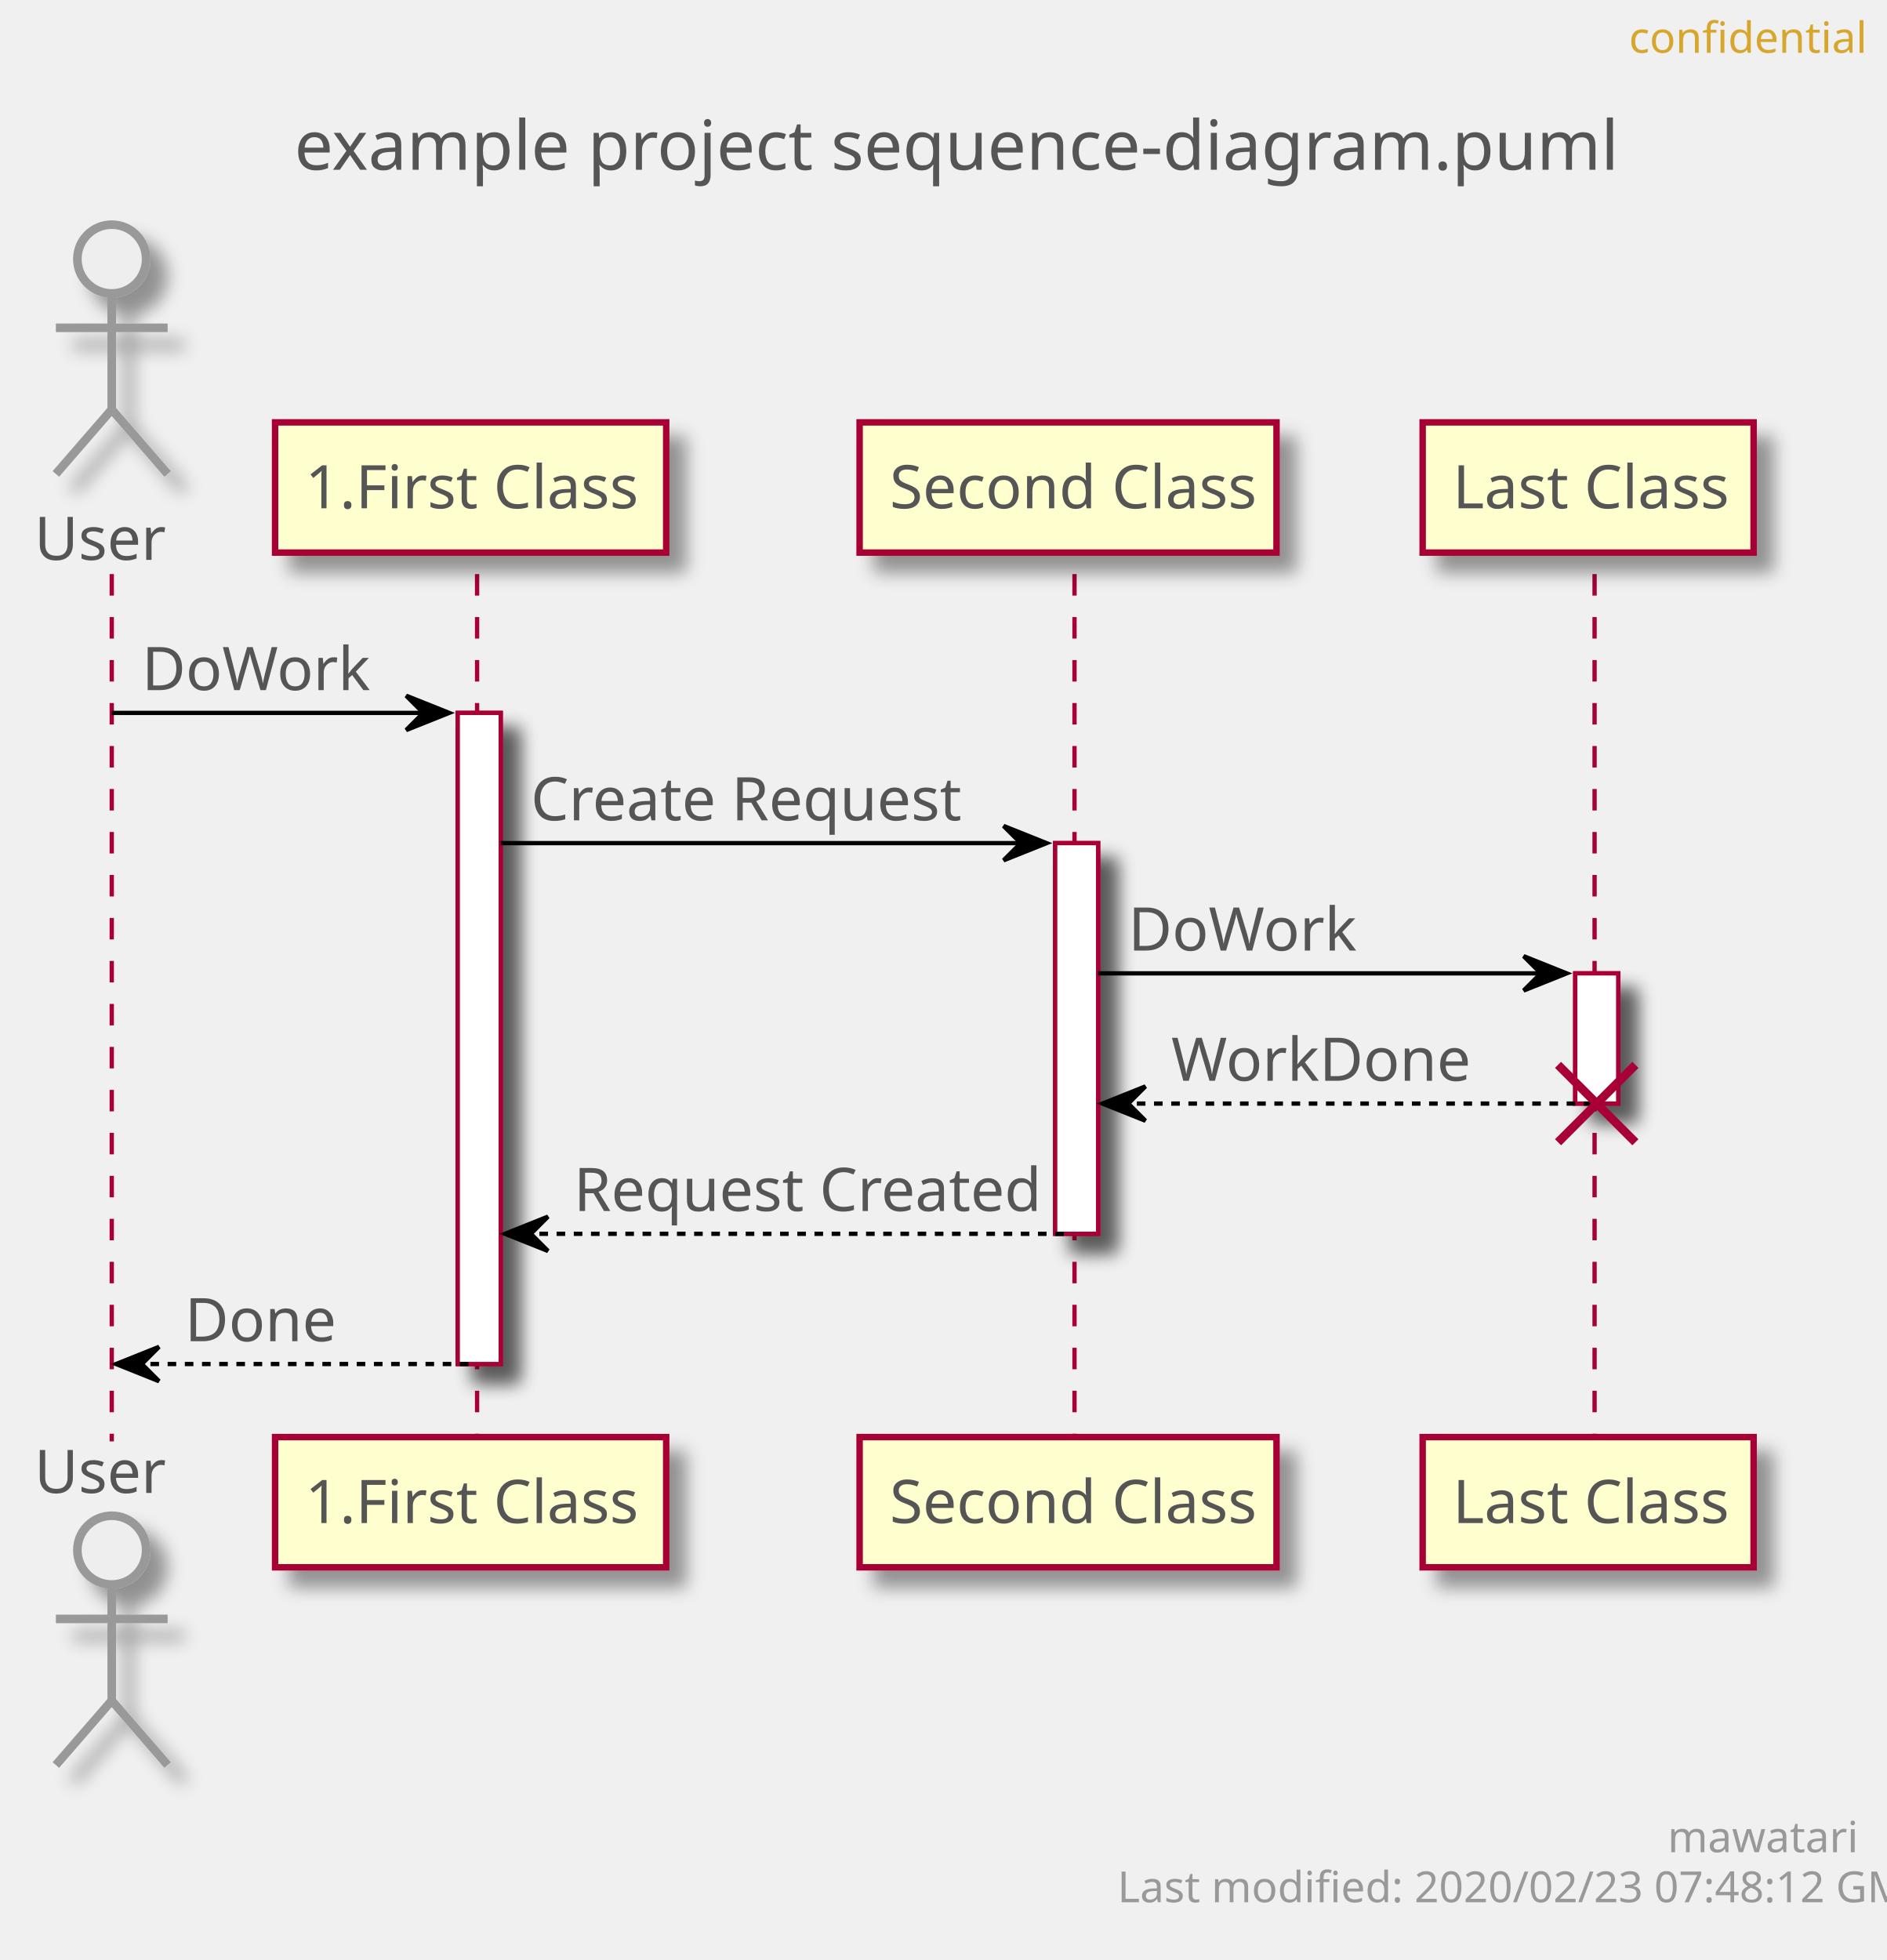
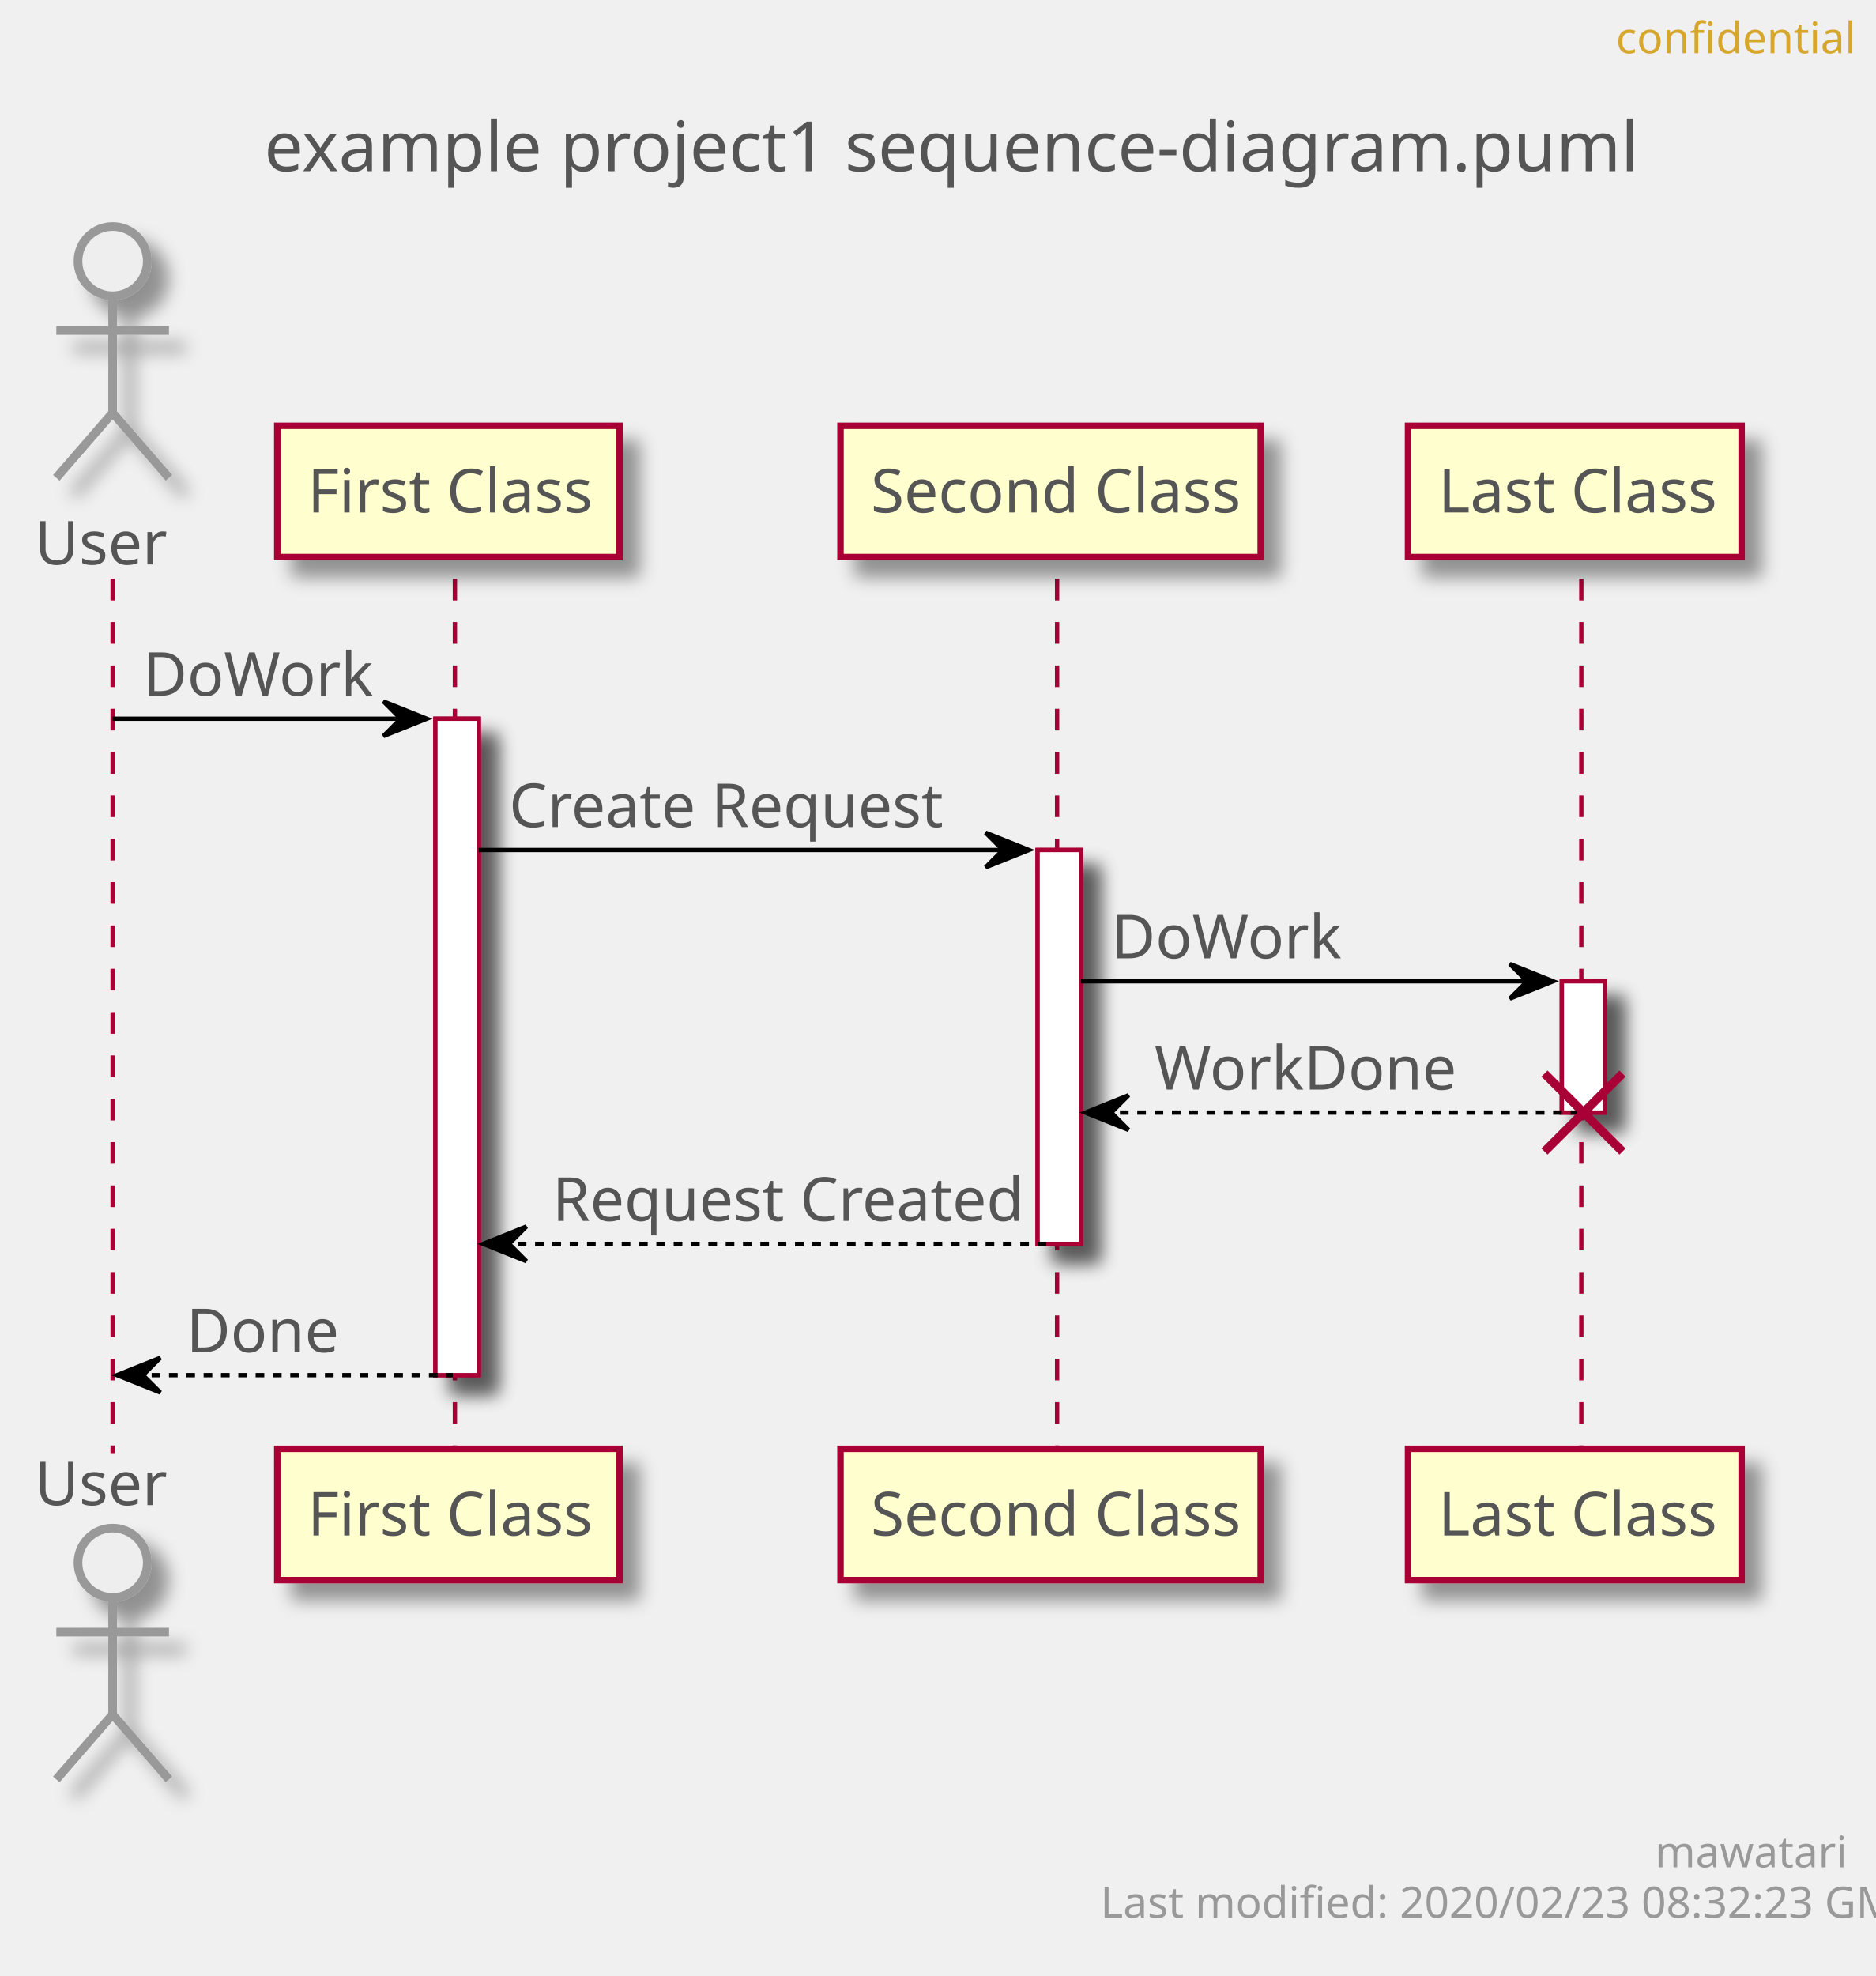
- <svg xmlns="http://www.w3.org/2000/svg" contentScriptType="application/ecmascript" contentStyleType="text/css" height="456px" preserveAspectRatio="none" style="width:439px;height:456px;" version="1.1" viewBox="0 0 439 456" width="439px" zoomAndPan="magnify">
+ <svg xmlns="http://www.w3.org/2000/svg" contentScriptType="application/ecmascript" contentStyleType="text/css" height="456px" preserveAspectRatio="none" style="width:433px;height:456px;" version="1.1" viewBox="0 0 433 456" width="433px" zoomAndPan="magnify">
  <defs>
-     <filter height="300%" id="f9ywdfpbnvmah" width="300%" x="-1" y="-1">
+     <filter height="300%" id="f7ll1ge1dmemt" width="300%" x="-1" y="-1">
      <feGaussianBlur result="blurOut" stdDeviation="2.0" />
      <feColorMatrix in="blurOut" result="blurOut2" type="matrix" values="0 0 0 0 0 0 0 0 0 0 0 0 0 0 0 0 0 0 .4 0" />
      <feOffset dx="4.0" dy="4.0" in="blurOut2" result="blurOut3" />
      <feBlend in="SourceGraphic" in2="blurOut3" mode="normal" />
    </filter>
  </defs>
  <g>
-     <text fill="#555555" font-family="sans-serif" font-size="16" lengthAdjust="spacingAndGlyphs" textLength="293" x="68.5" y="39.492">example project sequence-diagram.puml</text>
-     <rect fill="#FFFFFF" filter="url(#f9ywdfpbnvmah)" height="151.484" style="stroke: #A80036; stroke-width: 1.0;" width="10" x="106.5" y="165.859" />
-     <rect fill="#FFFFFF" filter="url(#f9ywdfpbnvmah)" height="90.891" style="stroke: #A80036; stroke-width: 1.0;" width="10" x="245.5" y="196.156" />
-     <rect fill="#FFFFFF" filter="url(#f9ywdfpbnvmah)" height="30.297" style="stroke: #A80036; stroke-width: 1.0;" width="10" x="366.5" y="226.453" />
+     <text fill="#555555" font-family="sans-serif" font-size="16" lengthAdjust="spacingAndGlyphs" textLength="302" x="61" y="39.492">example project1 sequence-diagram.puml</text>
+     <rect fill="#FFFFFF" filter="url(#f7ll1ge1dmemt)" height="151.484" style="stroke: #A80036; stroke-width: 1.0;" width="10" x="100.5" y="165.859" />
+     <rect fill="#FFFFFF" filter="url(#f7ll1ge1dmemt)" height="90.891" style="stroke: #A80036; stroke-width: 1.0;" width="10" x="239.5" y="196.156" />
+     <rect fill="#FFFFFF" filter="url(#f7ll1ge1dmemt)" height="30.297" style="stroke: #A80036; stroke-width: 1.0;" width="10" x="360.5" y="226.453" />
    <line style="stroke: #A80036; stroke-width: 1.0; stroke-dasharray: 5.0,5.0;" x1="26" x2="26" y1="133.562" y2="335.344" />
-     <line style="stroke: #A80036; stroke-width: 1.0; stroke-dasharray: 5.0,5.0;" x1="111" x2="111" y1="133.562" y2="335.344" />
-     <line style="stroke: #A80036; stroke-width: 1.0; stroke-dasharray: 5.0,5.0;" x1="250" x2="250" y1="133.562" y2="335.344" />
-     <line style="stroke: #A80036; stroke-width: 1.0; stroke-dasharray: 5.0,5.0;" x1="371" x2="371" y1="133.562" y2="335.344" />
+     <line style="stroke: #A80036; stroke-width: 1.0; stroke-dasharray: 5.0,5.0;" x1="105" x2="105" y1="133.562" y2="335.344" />
+     <line style="stroke: #A80036; stroke-width: 1.0; stroke-dasharray: 5.0,5.0;" x1="244" x2="244" y1="133.562" y2="335.344" />
+     <line style="stroke: #A80036; stroke-width: 1.0; stroke-dasharray: 5.0,5.0;" x1="365" x2="365" y1="133.562" y2="335.344" />
    <text fill="#555555" font-family="sans-serif" font-size="14" lengthAdjust="spacingAndGlyphs" textLength="30" x="8" y="130.261">User</text>
-     <ellipse cx="26" cy="60.266" fill="#EEEEEE" filter="url(#f9ywdfpbnvmah)" rx="8" ry="8" style="stroke: #999999; stroke-width: 2.0;" />
-     <path d="M26,68.266 L26,95.266 M13,76.266 L39,76.266 M26,95.266 L13,110.266 M26,95.266 L39,110.266 " fill="none" filter="url(#f9ywdfpbnvmah)" style="stroke: #999999; stroke-width: 2.0;" />
+     <ellipse cx="26" cy="60.266" fill="#EEEEEE" filter="url(#f7ll1ge1dmemt)" rx="8" ry="8" style="stroke: #999999; stroke-width: 2.0;" />
+     <path d="M26,68.266 L26,95.266 M13,76.266 L39,76.266 M26,95.266 L13,110.266 M26,95.266 L39,110.266 " fill="none" filter="url(#f7ll1ge1dmemt)" style="stroke: #999999; stroke-width: 2.0;" />
    <text fill="#555555" font-family="sans-serif" font-size="14" lengthAdjust="spacingAndGlyphs" textLength="30" x="8" y="347.339">User</text>
-     <ellipse cx="26" cy="360.641" fill="#EEEEEE" filter="url(#f9ywdfpbnvmah)" rx="8" ry="8" style="stroke: #999999; stroke-width: 2.0;" />
-     <path d="M26,368.641 L26,395.641 M13,376.641 L39,376.641 M26,395.641 L13,410.641 M26,395.641 L39,410.641 " fill="none" filter="url(#f9ywdfpbnvmah)" style="stroke: #999999; stroke-width: 2.0;" />
-     <rect fill="#FEFECE" filter="url(#f9ywdfpbnvmah)" height="30.297" style="stroke: #A80036; stroke-width: 1.5;" width="91" x="64" y="98.266" />
-     <text fill="#555555" font-family="sans-serif" font-size="14" lengthAdjust="spacingAndGlyphs" textLength="77" x="71" y="118.261">1.First Class</text>
-     <rect fill="#FEFECE" filter="url(#f9ywdfpbnvmah)" height="30.297" style="stroke: #A80036; stroke-width: 1.5;" width="91" x="64" y="334.344" />
-     <text fill="#555555" font-family="sans-serif" font-size="14" lengthAdjust="spacingAndGlyphs" textLength="77" x="71" y="354.339">1.First Class</text>
-     <rect fill="#FEFECE" filter="url(#f9ywdfpbnvmah)" height="30.297" style="stroke: #A80036; stroke-width: 1.5;" width="97" x="200" y="98.266" />
-     <text fill="#555555" font-family="sans-serif" font-size="14" lengthAdjust="spacingAndGlyphs" textLength="83" x="207" y="118.261">Second Class</text>
-     <rect fill="#FEFECE" filter="url(#f9ywdfpbnvmah)" height="30.297" style="stroke: #A80036; stroke-width: 1.5;" width="97" x="200" y="334.344" />
-     <text fill="#555555" font-family="sans-serif" font-size="14" lengthAdjust="spacingAndGlyphs" textLength="83" x="207" y="354.339">Second Class</text>
-     <rect fill="#FEFECE" filter="url(#f9ywdfpbnvmah)" height="30.297" style="stroke: #A80036; stroke-width: 1.5;" width="77" x="331" y="98.266" />
-     <text fill="#555555" font-family="sans-serif" font-size="14" lengthAdjust="spacingAndGlyphs" textLength="63" x="338" y="118.261">Last Class</text>
-     <rect fill="#FEFECE" filter="url(#f9ywdfpbnvmah)" height="30.297" style="stroke: #A80036; stroke-width: 1.5;" width="77" x="331" y="334.344" />
-     <text fill="#555555" font-family="sans-serif" font-size="14" lengthAdjust="spacingAndGlyphs" textLength="63" x="338" y="354.339">Last Class</text>
-     <rect fill="#FFFFFF" filter="url(#f9ywdfpbnvmah)" height="151.484" style="stroke: #A80036; stroke-width: 1.0;" width="10" x="106.5" y="165.859" />
-     <rect fill="#FFFFFF" filter="url(#f9ywdfpbnvmah)" height="90.891" style="stroke: #A80036; stroke-width: 1.0;" width="10" x="245.5" y="196.156" />
-     <rect fill="#FFFFFF" filter="url(#f9ywdfpbnvmah)" height="30.297" style="stroke: #A80036; stroke-width: 1.0;" width="10" x="366.5" y="226.453" />
-     <polygon fill="#000000" points="94.5,161.859,104.5,165.859,94.5,169.859,98.5,165.859" style="stroke: #000000; stroke-width: 1.0;" />
-     <line style="stroke: #000000; stroke-width: 1.0;" x1="26" x2="100.5" y1="165.859" y2="165.859" />
+     <ellipse cx="26" cy="360.641" fill="#EEEEEE" filter="url(#f7ll1ge1dmemt)" rx="8" ry="8" style="stroke: #999999; stroke-width: 2.0;" />
+     <path d="M26,368.641 L26,395.641 M13,376.641 L39,376.641 M26,395.641 L13,410.641 M26,395.641 L39,410.641 " fill="none" filter="url(#f7ll1ge1dmemt)" style="stroke: #999999; stroke-width: 2.0;" />
+     <rect fill="#FEFECE" filter="url(#f7ll1ge1dmemt)" height="30.297" style="stroke: #A80036; stroke-width: 1.5;" width="79" x="64" y="98.266" />
+     <text fill="#555555" font-family="sans-serif" font-size="14" lengthAdjust="spacingAndGlyphs" textLength="65" x="71" y="118.261">First Class</text>
+     <rect fill="#FEFECE" filter="url(#f7ll1ge1dmemt)" height="30.297" style="stroke: #A80036; stroke-width: 1.5;" width="79" x="64" y="334.344" />
+     <text fill="#555555" font-family="sans-serif" font-size="14" lengthAdjust="spacingAndGlyphs" textLength="65" x="71" y="354.339">First Class</text>
+     <rect fill="#FEFECE" filter="url(#f7ll1ge1dmemt)" height="30.297" style="stroke: #A80036; stroke-width: 1.5;" width="97" x="194" y="98.266" />
+     <text fill="#555555" font-family="sans-serif" font-size="14" lengthAdjust="spacingAndGlyphs" textLength="83" x="201" y="118.261">Second Class</text>
+     <rect fill="#FEFECE" filter="url(#f7ll1ge1dmemt)" height="30.297" style="stroke: #A80036; stroke-width: 1.5;" width="97" x="194" y="334.344" />
+     <text fill="#555555" font-family="sans-serif" font-size="14" lengthAdjust="spacingAndGlyphs" textLength="83" x="201" y="354.339">Second Class</text>
+     <rect fill="#FEFECE" filter="url(#f7ll1ge1dmemt)" height="30.297" style="stroke: #A80036; stroke-width: 1.5;" width="77" x="325" y="98.266" />
+     <text fill="#555555" font-family="sans-serif" font-size="14" lengthAdjust="spacingAndGlyphs" textLength="63" x="332" y="118.261">Last Class</text>
+     <rect fill="#FEFECE" filter="url(#f7ll1ge1dmemt)" height="30.297" style="stroke: #A80036; stroke-width: 1.5;" width="77" x="325" y="334.344" />
+     <text fill="#555555" font-family="sans-serif" font-size="14" lengthAdjust="spacingAndGlyphs" textLength="63" x="332" y="354.339">Last Class</text>
+     <rect fill="#FFFFFF" filter="url(#f7ll1ge1dmemt)" height="151.484" style="stroke: #A80036; stroke-width: 1.0;" width="10" x="100.5" y="165.859" />
+     <rect fill="#FFFFFF" filter="url(#f7ll1ge1dmemt)" height="90.891" style="stroke: #A80036; stroke-width: 1.0;" width="10" x="239.5" y="196.156" />
+     <rect fill="#FFFFFF" filter="url(#f7ll1ge1dmemt)" height="30.297" style="stroke: #A80036; stroke-width: 1.0;" width="10" x="360.5" y="226.453" />
+     <polygon fill="#000000" points="88.5,161.859,98.5,165.859,88.5,169.859,92.5,165.859" style="stroke: #000000; stroke-width: 1.0;" />
+     <line style="stroke: #000000; stroke-width: 1.0;" x1="26" x2="94.5" y1="165.859" y2="165.859" />
    <text fill="#555555" font-family="sans-serif" font-size="14" lengthAdjust="spacingAndGlyphs" textLength="51" x="33" y="160.558">DoWork</text>
-     <polygon fill="#000000" points="233.5,192.156,243.5,196.156,233.5,200.156,237.5,196.156" style="stroke: #000000; stroke-width: 1.0;" />
-     <line style="stroke: #000000; stroke-width: 1.0;" x1="116.5" x2="239.5" y1="196.156" y2="196.156" />
-     <text fill="#555555" font-family="sans-serif" font-size="14" lengthAdjust="spacingAndGlyphs" textLength="97" x="123.5" y="190.855">Create Request</text>
-     <polygon fill="#000000" points="354.5,222.453,364.5,226.453,354.5,230.453,358.5,226.453" style="stroke: #000000; stroke-width: 1.0;" />
-     <line style="stroke: #000000; stroke-width: 1.0;" x1="255.5" x2="360.5" y1="226.453" y2="226.453" />
-     <text fill="#555555" font-family="sans-serif" font-size="14" lengthAdjust="spacingAndGlyphs" textLength="51" x="262.5" y="221.151">DoWork</text>
-     <polygon fill="#000000" points="266.5,252.75,256.5,256.75,266.5,260.75,262.5,256.75" style="stroke: #000000; stroke-width: 1.0;" />
-     <line style="stroke: #000000; stroke-width: 1.0; stroke-dasharray: 2.0,2.0;" x1="260.5" x2="370.5" y1="256.75" y2="256.75" />
-     <text fill="#555555" font-family="sans-serif" font-size="14" lengthAdjust="spacingAndGlyphs" textLength="67" x="272.5" y="251.448">WorkDone</text>
-     <line style="stroke: #A80036; stroke-width: 2.0;" x1="362.5" x2="380.5" y1="247.75" y2="265.75" />
-     <line style="stroke: #A80036; stroke-width: 2.0;" x1="362.5" x2="380.5" y1="265.75" y2="247.75" />
-     <polygon fill="#000000" points="127.5,283.047,117.5,287.047,127.5,291.047,123.5,287.047" style="stroke: #000000; stroke-width: 1.0;" />
-     <line style="stroke: #000000; stroke-width: 1.0; stroke-dasharray: 2.0,2.0;" x1="121.5" x2="249.5" y1="287.047" y2="287.047" />
-     <text fill="#555555" font-family="sans-serif" font-size="14" lengthAdjust="spacingAndGlyphs" textLength="105" x="133.5" y="281.745">Request Created</text>
+     <polygon fill="#000000" points="227.5,192.156,237.5,196.156,227.5,200.156,231.5,196.156" style="stroke: #000000; stroke-width: 1.0;" />
+     <line style="stroke: #000000; stroke-width: 1.0;" x1="110.5" x2="233.5" y1="196.156" y2="196.156" />
+     <text fill="#555555" font-family="sans-serif" font-size="14" lengthAdjust="spacingAndGlyphs" textLength="97" x="117.5" y="190.855">Create Request</text>
+     <polygon fill="#000000" points="348.5,222.453,358.5,226.453,348.5,230.453,352.5,226.453" style="stroke: #000000; stroke-width: 1.0;" />
+     <line style="stroke: #000000; stroke-width: 1.0;" x1="249.5" x2="354.5" y1="226.453" y2="226.453" />
+     <text fill="#555555" font-family="sans-serif" font-size="14" lengthAdjust="spacingAndGlyphs" textLength="51" x="256.5" y="221.151">DoWork</text>
+     <polygon fill="#000000" points="260.5,252.75,250.5,256.75,260.5,260.75,256.5,256.75" style="stroke: #000000; stroke-width: 1.0;" />
+     <line style="stroke: #000000; stroke-width: 1.0; stroke-dasharray: 2.0,2.0;" x1="254.5" x2="364.5" y1="256.75" y2="256.75" />
+     <text fill="#555555" font-family="sans-serif" font-size="14" lengthAdjust="spacingAndGlyphs" textLength="67" x="266.5" y="251.448">WorkDone</text>
+     <line style="stroke: #A80036; stroke-width: 2.0;" x1="356.5" x2="374.5" y1="247.75" y2="265.75" />
+     <line style="stroke: #A80036; stroke-width: 2.0;" x1="356.5" x2="374.5" y1="265.75" y2="247.75" />
+     <polygon fill="#000000" points="121.5,283.047,111.5,287.047,121.5,291.047,117.5,287.047" style="stroke: #000000; stroke-width: 1.0;" />
+     <line style="stroke: #000000; stroke-width: 1.0; stroke-dasharray: 2.0,2.0;" x1="115.5" x2="243.5" y1="287.047" y2="287.047" />
+     <text fill="#555555" font-family="sans-serif" font-size="14" lengthAdjust="spacingAndGlyphs" textLength="105" x="127.5" y="281.745">Request Created</text>
    <polygon fill="#000000" points="37,313.344,27,317.344,37,321.344,33,317.344" style="stroke: #000000; stroke-width: 1.0;" />
-     <line style="stroke: #000000; stroke-width: 1.0; stroke-dasharray: 2.0,2.0;" x1="31" x2="110.5" y1="317.344" y2="317.344" />
+     <line style="stroke: #000000; stroke-width: 1.0; stroke-dasharray: 2.0,2.0;" x1="31" x2="104.5" y1="317.344" y2="317.344" />
    <text fill="#555555" font-family="sans-serif" font-size="14" lengthAdjust="spacingAndGlyphs" textLength="34" x="43" y="312.042">Done</text>
-     <text fill="#D7A72D" font-family="sans-serif" font-size="10" lengthAdjust="spacingAndGlyphs" textLength="48" x="379" y="12.282">confidential</text>
-     <text fill="#999999" font-family="sans-serif" font-size="10" lengthAdjust="spacingAndGlyphs" textLength="39" x="388" y="430.923">mawatari</text>
-     <text fill="#999999" font-family="sans-serif" font-size="10" lengthAdjust="spacingAndGlyphs" textLength="167" x="260" y="442.563">Last modified: 2020/02/23 07:48:12 GMT</text>
+     <text fill="#D7A72D" font-family="sans-serif" font-size="10" lengthAdjust="spacingAndGlyphs" textLength="48" x="373" y="12.282">confidential</text>
+     <text fill="#999999" font-family="sans-serif" font-size="10" lengthAdjust="spacingAndGlyphs" textLength="39" x="382" y="430.923">mawatari</text>
+     <text fill="#999999" font-family="sans-serif" font-size="10" lengthAdjust="spacingAndGlyphs" textLength="167" x="254" y="442.563">Last modified: 2020/02/23 08:32:23 GMT</text>
  </g>
</svg>
